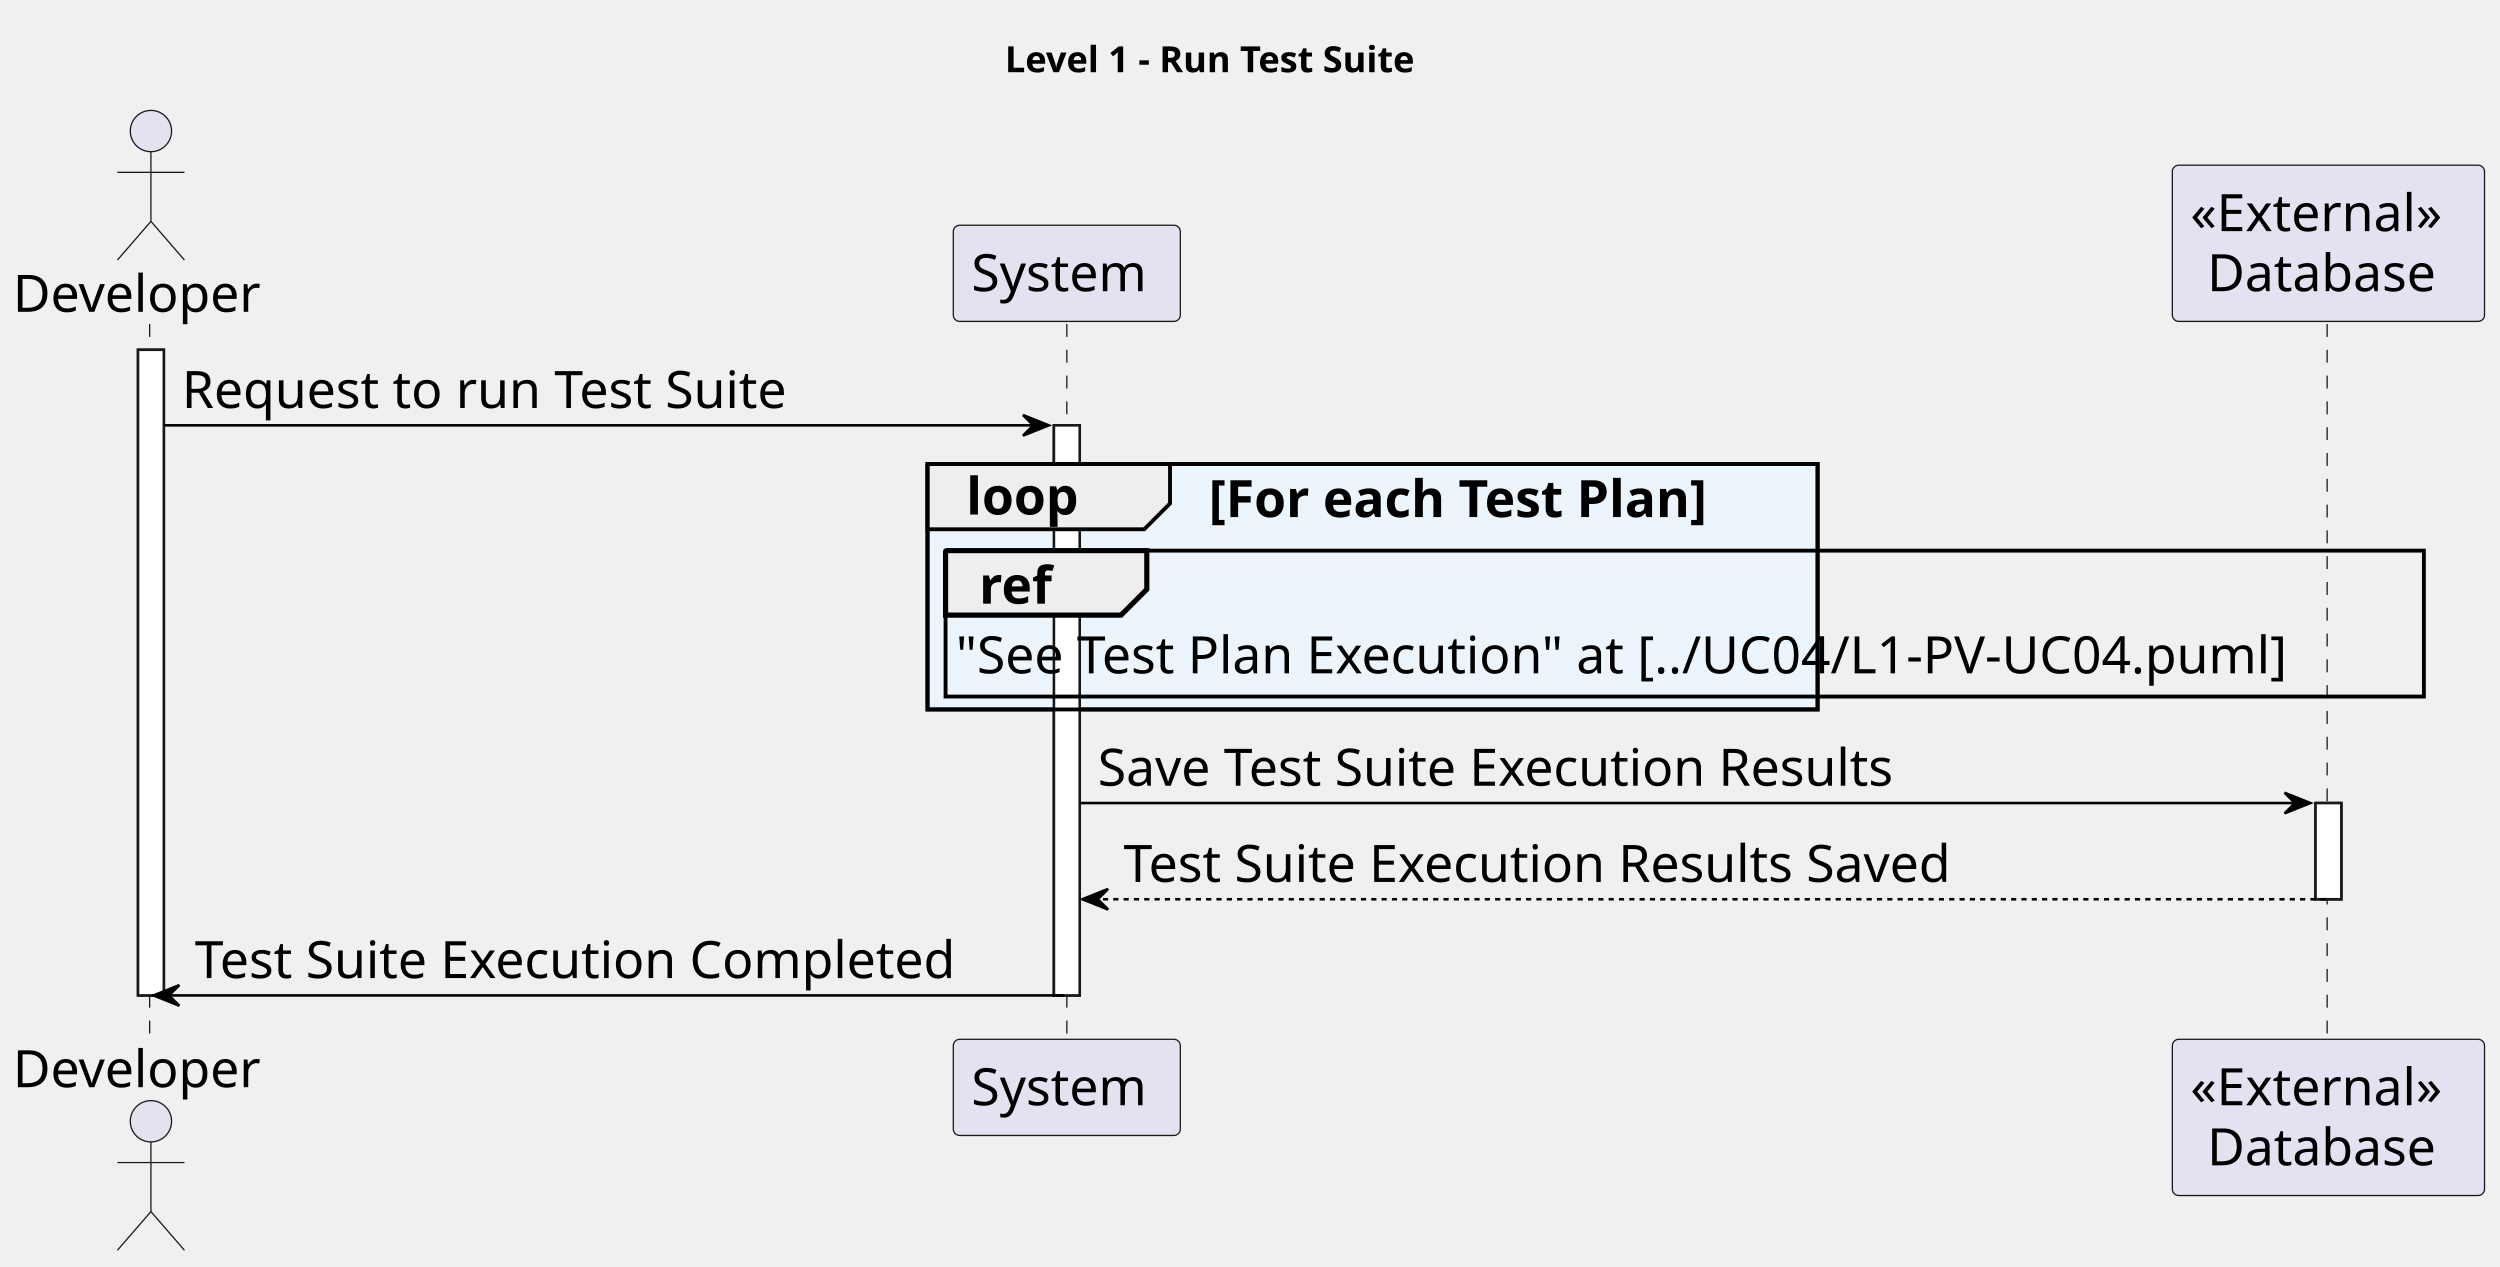
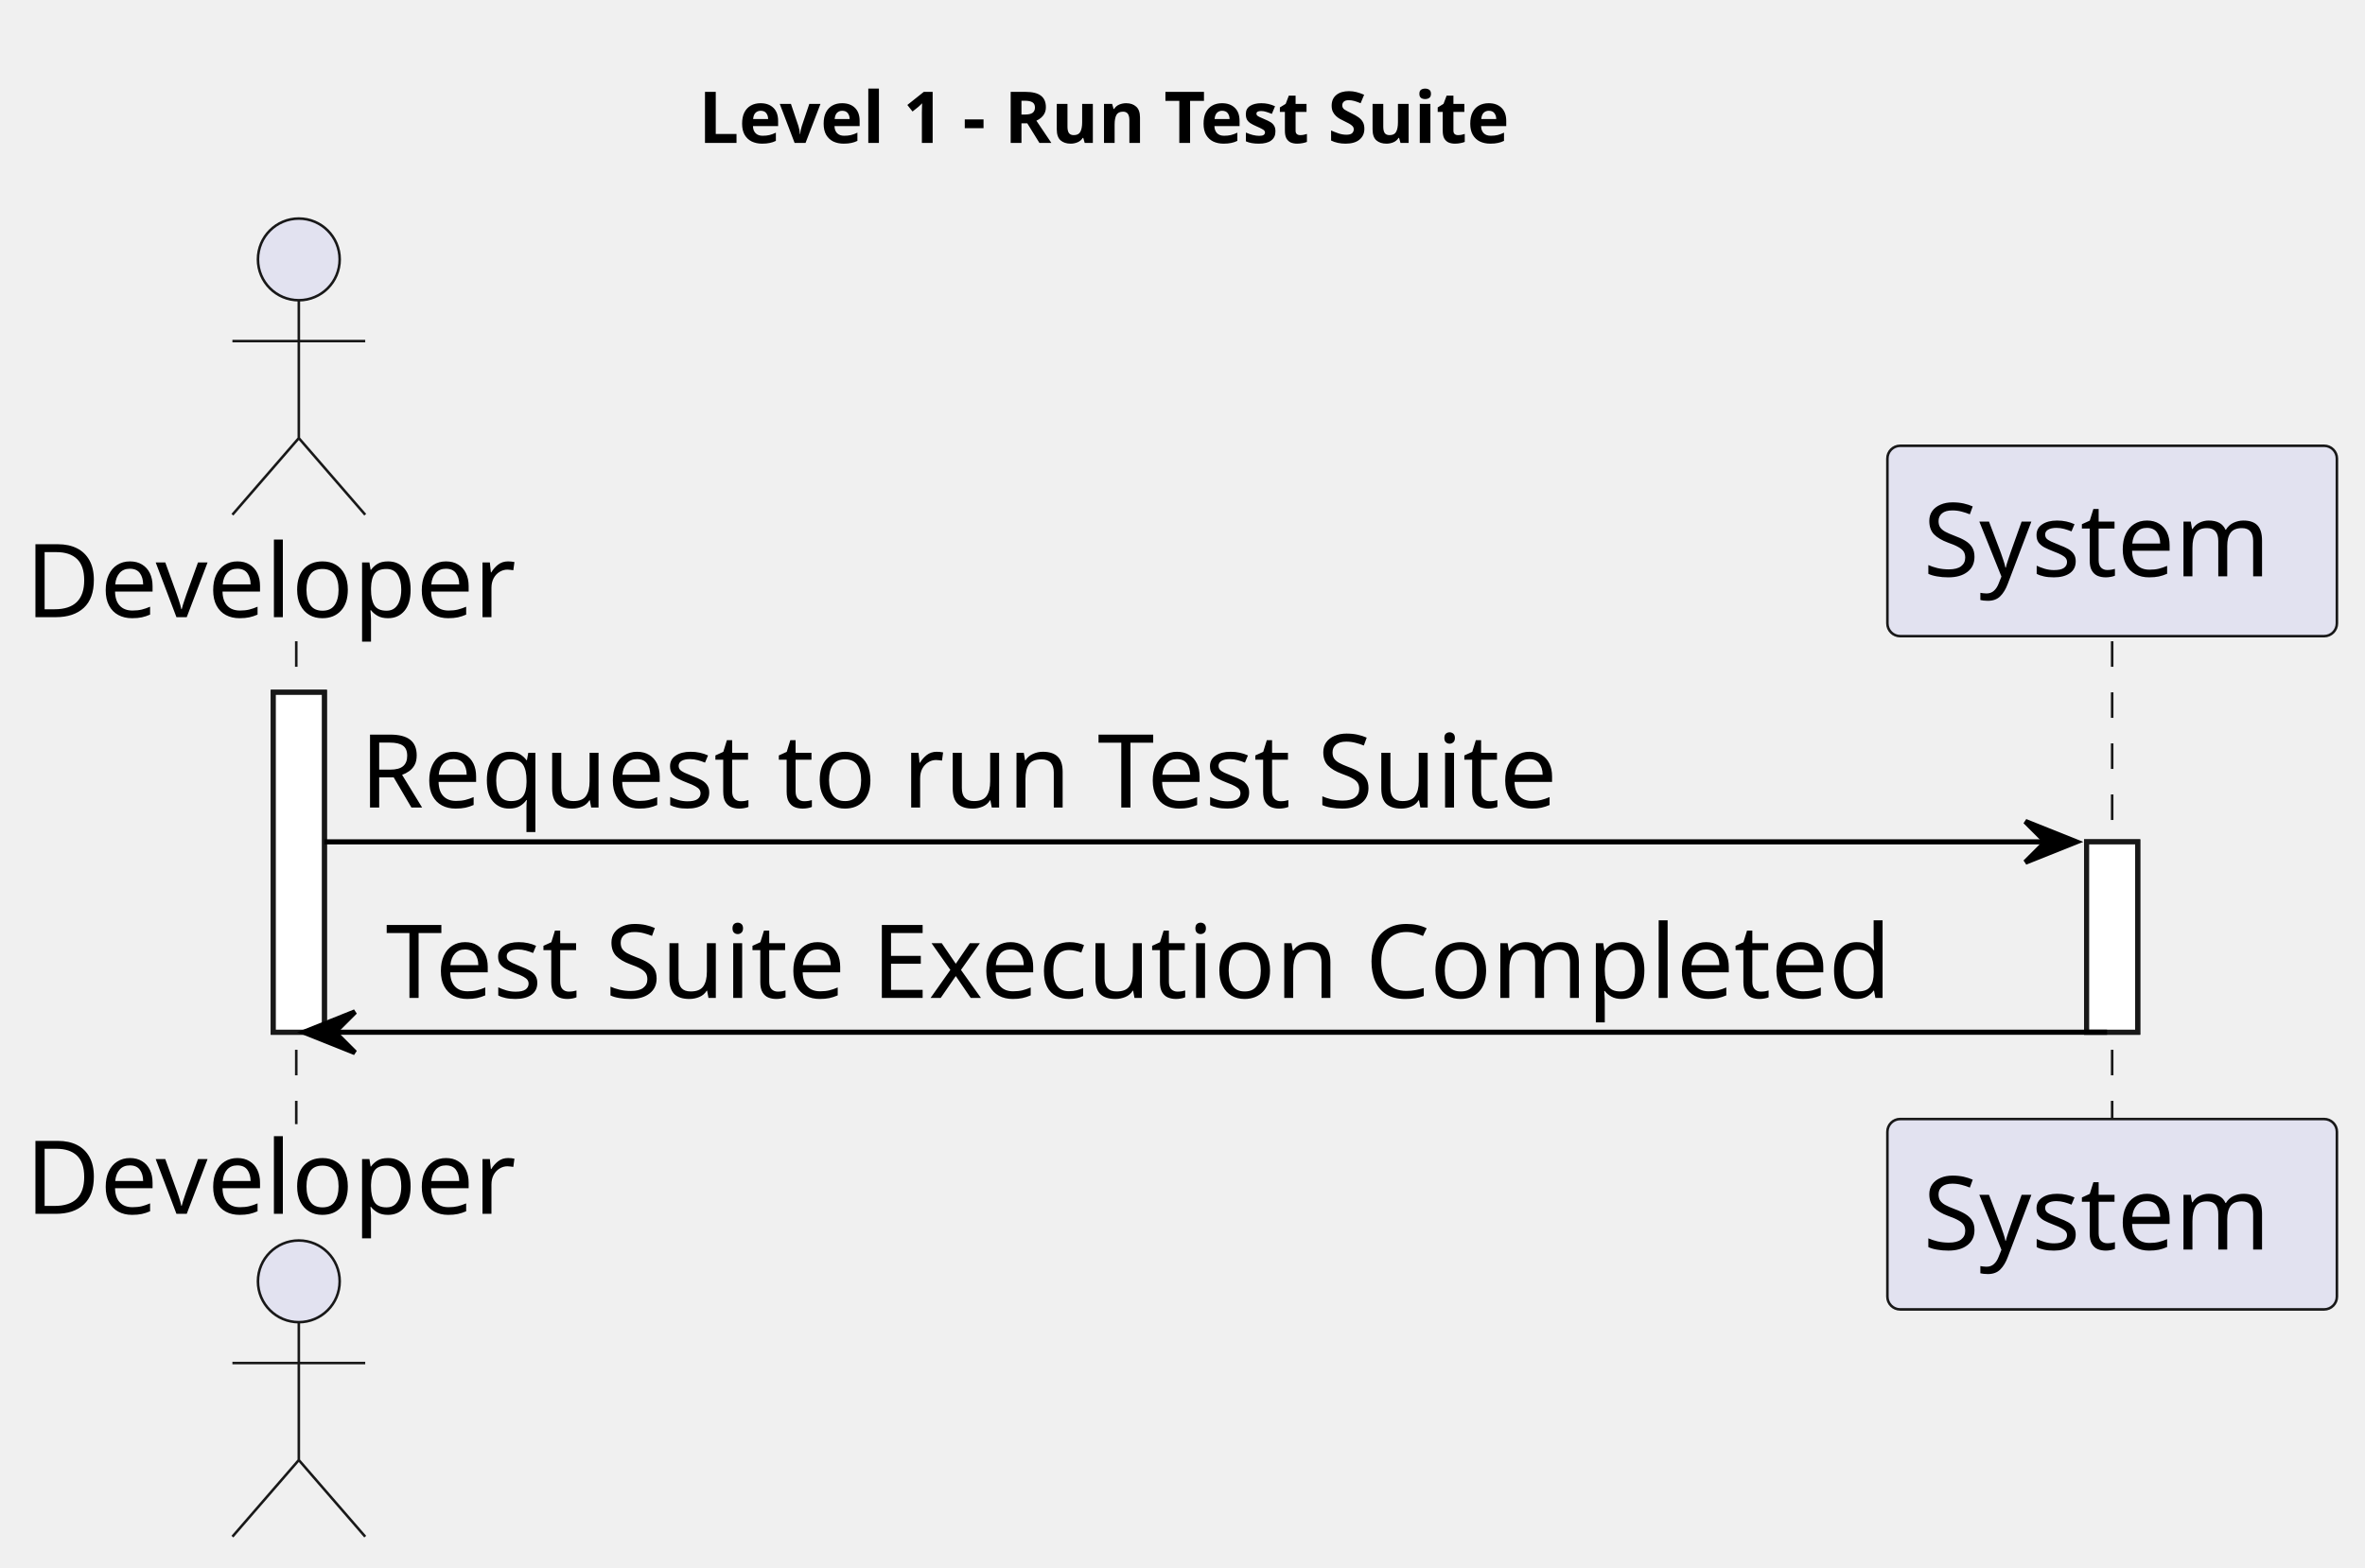
- <svg xmlns="http://www.w3.org/2000/svg" contentStyleType="text/css" height="491px" preserveAspectRatio="none" style="width:969px;height:491px;background:#FFFFFF;" version="1.1" viewBox="0 0 969 491" width="969px" zoomAndPan="magnify">
+ <svg xmlns="http://www.w3.org/2000/svg" contentStyleType="text/css" height="307px" preserveAspectRatio="none" style="width:463px;height:307px;background:#FFFFFF;" version="1.1" viewBox="0 0 463 307" width="463px" zoomAndPan="magnify">
  <defs />
  <g>
-     <text fill="#000000" font-family="sans-serif" font-size="14" font-weight="bold" lengthAdjust="spacing" textLength="188" x="389.5" y="27.995">Level 1 - Run Test Suite</text>
-     <rect fill="#FFFFFF" height="250.25" style="stroke:#181818;stroke-width:1.0;" width="10" x="53.5" y="135.578" />
-     <rect fill="#FFFFFF" height="220.969" style="stroke:#181818;stroke-width:1.0;" width="10" x="408.5" y="164.859" />
-     <rect fill="#FFFFFF" height="37.281" style="stroke:#181818;stroke-width:1.0;" width="10" x="897.5" y="311.266" />
-     <rect fill="#EBF5FB" height="95.125" style="stroke:#000000;stroke-width:1.5;" width="345" x="359.5" y="179.859" />
-     <line style="stroke:#181818;stroke-width:0.5;stroke-dasharray:5.0,5.0;" x1="58" x2="58" y1="125.578" y2="403.828" />
-     <line style="stroke:#181818;stroke-width:0.5;stroke-dasharray:5.0,5.0;" x1="413.5" x2="413.5" y1="125.578" y2="403.828" />
-     <line style="stroke:#181818;stroke-width:0.5;stroke-dasharray:5.0,5.0;" x1="902" x2="902" y1="125.578" y2="403.828" />
+     <text fill="#000000" font-family="sans-serif" font-size="14" font-weight="bold" lengthAdjust="spacing" textLength="188" x="136.75" y="27.995">Level 1 - Run Test Suite</text>
+     <rect fill="#FFFFFF" height="66.562" style="stroke:#181818;stroke-width:1.0;" width="10" x="53.5" y="135.578" />
+     <rect fill="#FFFFFF" height="37.281" style="stroke:#181818;stroke-width:1.0;" width="10" x="408.5" y="164.859" />
+     <line style="stroke:#181818;stroke-width:0.5;stroke-dasharray:5.0,5.0;" x1="58" x2="58" y1="125.578" y2="220.141" />
+     <line style="stroke:#181818;stroke-width:0.5;stroke-dasharray:5.0,5.0;" x1="413.5" x2="413.5" y1="125.578" y2="220.141" />
    <text fill="#000000" font-family="sans-serif" font-size="20" lengthAdjust="spacing" textLength="101" x="5" y="120.861">Developer</text>
    <ellipse cx="58.5" cy="50.797" fill="#E2E2F0" rx="8" ry="8" style="stroke:#181818;stroke-width:0.5;" />
    <path d="M58.5,58.797 L58.5,85.797 M45.5,66.797 L71.5,66.797 M58.5,85.797 L45.5,100.797 M58.5,85.797 L71.5,100.797 " fill="none" style="stroke:#181818;stroke-width:0.5;" />
-     <text fill="#000000" font-family="sans-serif" font-size="20" lengthAdjust="spacing" textLength="101" x="5" y="421.393">Developer</text>
-     <ellipse cx="58.5" cy="434.609" fill="#E2E2F0" rx="8" ry="8" style="stroke:#181818;stroke-width:0.5;" />
-     <path d="M58.5,442.609 L58.5,469.609 M45.5,450.609 L71.5,450.609 M58.5,469.609 L45.5,484.609 M58.5,469.609 L71.5,484.609 " fill="none" style="stroke:#181818;stroke-width:0.5;" />
+     <text fill="#000000" font-family="sans-serif" font-size="20" lengthAdjust="spacing" textLength="101" x="5" y="237.705">Developer</text>
+     <ellipse cx="58.5" cy="250.922" fill="#E2E2F0" rx="8" ry="8" style="stroke:#181818;stroke-width:0.5;" />
+     <path d="M58.5,258.922 L58.5,285.922 M45.5,266.922 L71.5,266.922 M58.5,285.922 L45.5,300.922 M58.5,285.922 L71.5,300.922 " fill="none" style="stroke:#181818;stroke-width:0.5;" />
    <rect fill="#E2E2F0" height="37.281" rx="2.5" ry="2.5" style="stroke:#181818;stroke-width:0.5;" width="88" x="369.5" y="87.297" />
    <text fill="#000000" font-family="sans-serif" font-size="20" lengthAdjust="spacing" textLength="74" x="376.5" y="112.861">System</text>
-     <rect fill="#E2E2F0" height="37.281" rx="2.5" ry="2.5" style="stroke:#181818;stroke-width:0.5;" width="88" x="369.5" y="402.828" />
-     <text fill="#000000" font-family="sans-serif" font-size="20" lengthAdjust="spacing" textLength="74" x="376.5" y="428.393">System</text>
-     <rect fill="#E2E2F0" height="60.562" rx="2.5" ry="2.5" style="stroke:#181818;stroke-width:0.5;" width="121" x="842" y="64.016" />
-     <text fill="#000000" font-family="sans-serif" font-size="20" lengthAdjust="spacing" textLength="107" x="849" y="89.58">«External»</text>
-     <text fill="#000000" font-family="sans-serif" font-size="20" lengthAdjust="spacing" textLength="94" x="855.5" y="112.861">Database</text>
-     <rect fill="#E2E2F0" height="60.562" rx="2.5" ry="2.5" style="stroke:#181818;stroke-width:0.5;" width="121" x="842" y="402.828" />
-     <text fill="#000000" font-family="sans-serif" font-size="20" lengthAdjust="spacing" textLength="107" x="849" y="428.393">«External»</text>
-     <text fill="#000000" font-family="sans-serif" font-size="20" lengthAdjust="spacing" textLength="94" x="855.5" y="451.674">Database</text>
-     <rect fill="#FFFFFF" height="250.25" style="stroke:#181818;stroke-width:1.0;" width="10" x="53.5" y="135.578" />
-     <rect fill="#FFFFFF" height="220.969" style="stroke:#181818;stroke-width:1.0;" width="10" x="408.5" y="164.859" />
-     <rect fill="#FFFFFF" height="37.281" style="stroke:#181818;stroke-width:1.0;" width="10" x="897.5" y="311.266" />
+     <rect fill="#E2E2F0" height="37.281" rx="2.5" ry="2.5" style="stroke:#181818;stroke-width:0.5;" width="88" x="369.5" y="219.141" />
+     <text fill="#000000" font-family="sans-serif" font-size="20" lengthAdjust="spacing" textLength="74" x="376.5" y="244.705">System</text>
+     <rect fill="#FFFFFF" height="66.562" style="stroke:#181818;stroke-width:1.0;" width="10" x="53.5" y="135.578" />
+     <rect fill="#FFFFFF" height="37.281" style="stroke:#181818;stroke-width:1.0;" width="10" x="408.5" y="164.859" />
    <polygon fill="#000000" points="396.5,160.859,406.5,164.859,396.5,168.859,400.5,164.859" style="stroke:#000000;stroke-width:1.0;" />
    <line style="stroke:#000000;stroke-width:1.0;" x1="63.5" x2="402.5" y1="164.859" y2="164.859" />
    <text fill="#000000" font-family="sans-serif" font-size="20" lengthAdjust="spacing" textLength="254" x="70.5" y="158.143">Request to run Test Suite</text>
-     <path d="M359.5,179.859 L453.5,179.859 L453.5,195.141 L443.5,205.141 L359.5,205.141 L359.5,179.859 " fill="#EEEEEE" style="stroke:#000000;stroke-width:1.5;" />
-     <rect fill="none" height="95.125" style="stroke:#000000;stroke-width:1.5;" width="345" x="359.5" y="179.859" />
-     <text fill="#000000" font-family="sans-serif" font-size="20" font-weight="bold" lengthAdjust="spacing" textLength="49" x="374.5" y="199.424">loop</text>
-     <text fill="#000000" font-family="sans-serif" font-size="20" font-weight="bold" lengthAdjust="spacing" textLength="231" x="468.5" y="200.424">[For each Test Plan]</text>
-     <rect fill="none" height="56.562" style="stroke:#000000;stroke-width:1.5;" width="573" x="366.5" y="213.422" />
-     <path d="M366.5,213.422 L444.5,213.422 L444.5,228.422 L434.5,238.422 L366.5,238.422 L366.5,213.422 " fill="#EEEEEE" style="stroke:#000000;stroke-width:2.0;" />
-     <text fill="#000000" font-family="sans-serif" font-size="20" font-weight="bold" lengthAdjust="spacing" textLength="33" x="379.5" y="233.986">ref</text>
-     <text fill="#000000" font-family="sans-serif" font-size="20" lengthAdjust="spacing" textLength="565" x="370.5" y="260.986">"See Test Plan Execution" at [../UC04/L1-PV-UC04.puml]</text>
-     <polygon fill="#000000" points="885.5,307.266,895.5,311.266,885.5,315.266,889.5,311.266" style="stroke:#000000;stroke-width:1.0;" />
-     <line style="stroke:#000000;stroke-width:1.0;" x1="418.5" x2="891.5" y1="311.266" y2="311.266" />
-     <text fill="#000000" font-family="sans-serif" font-size="20" lengthAdjust="spacing" textLength="338" x="425.5" y="304.549">Save Test Suite Execution Results</text>
-     <polygon fill="#000000" points="429.5,344.547,419.5,348.547,429.5,352.547,425.5,348.547" style="stroke:#000000;stroke-width:1.0;" />
-     <line style="stroke:#000000;stroke-width:1.0;stroke-dasharray:2.0,2.0;" x1="423.5" x2="901.5" y1="348.547" y2="348.547" />
-     <text fill="#000000" font-family="sans-serif" font-size="20" lengthAdjust="spacing" textLength="351" x="435.5" y="341.83">Test Suite Execution Results Saved</text>
-     <polygon fill="#000000" points="69.5,381.828,59.5,385.828,69.5,389.828,65.5,385.828" style="stroke:#000000;stroke-width:1.0;" />
-     <line style="stroke:#000000;stroke-width:1.0;" x1="63.5" x2="412.5" y1="385.828" y2="385.828" />
-     <text fill="#000000" font-family="sans-serif" font-size="20" lengthAdjust="spacing" textLength="321" x="75.5" y="379.111">Test Suite Execution Completed</text>
+     <polygon fill="#000000" points="69.5,198.141,59.5,202.141,69.5,206.141,65.5,202.141" style="stroke:#000000;stroke-width:1.0;" />
+     <line style="stroke:#000000;stroke-width:1.0;" x1="63.5" x2="412.5" y1="202.141" y2="202.141" />
+     <text fill="#000000" font-family="sans-serif" font-size="20" lengthAdjust="spacing" textLength="321" x="75.5" y="195.424">Test Suite Execution Completed</text>
  </g>
</svg>
